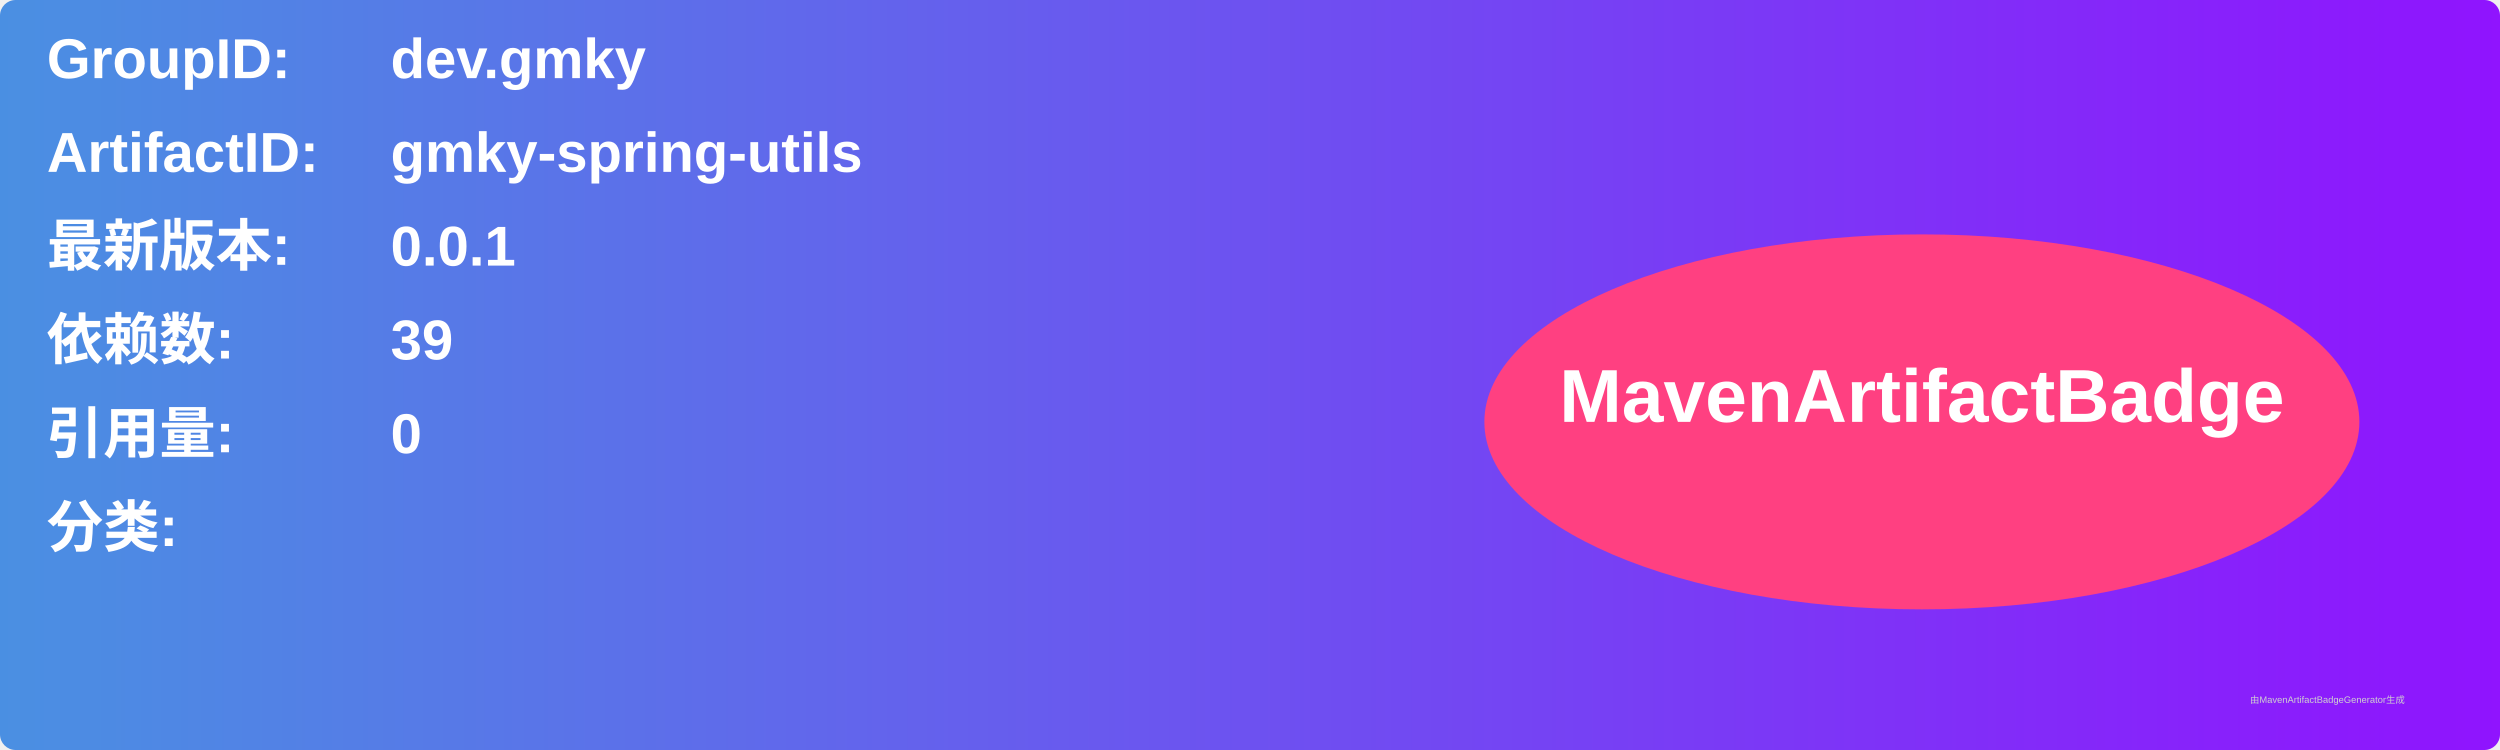
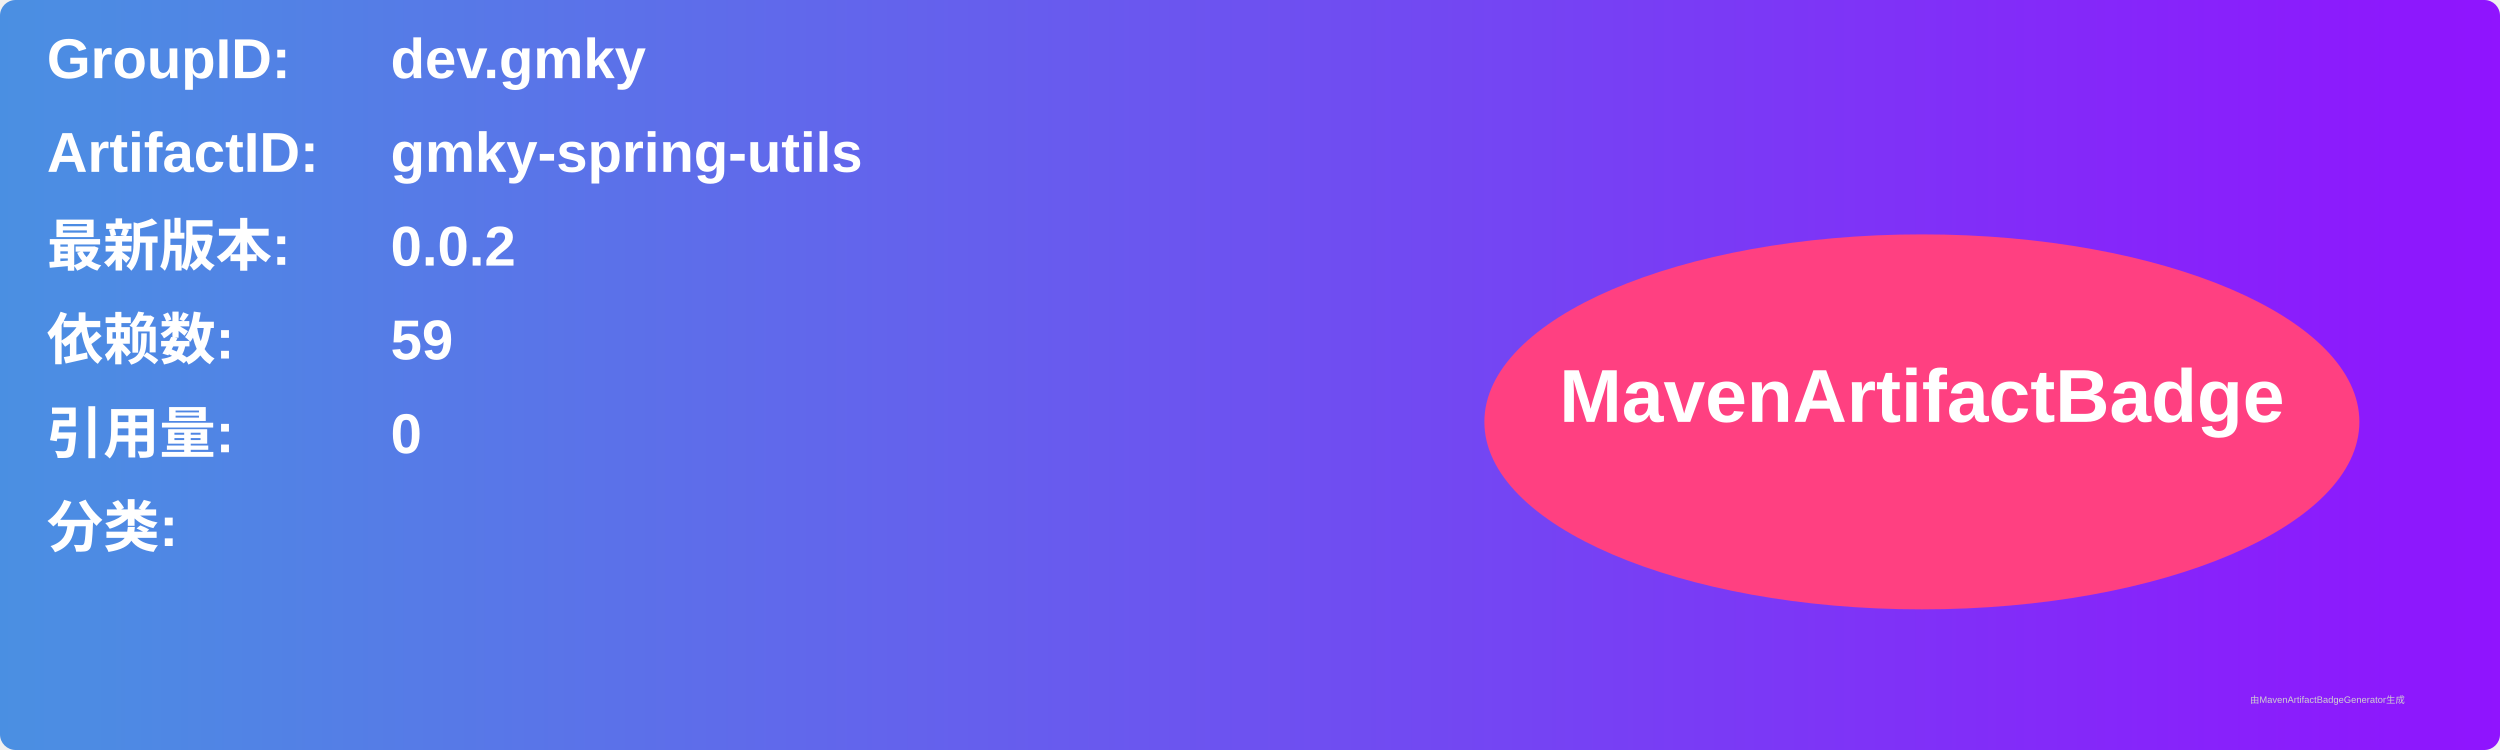
<svg xmlns="http://www.w3.org/2000/svg" width="800" height="240" viewBox="0 0 800 240">
  <linearGradient id="grad" x1="0%" y1="0%" x2="100%" y2="0%">
    <stop offset="0%" stop-color="#4a90e2" />
    <stop offset="100%" stop-color="#9013fe" />
  </linearGradient>
  <rect width="100%" height="100%" rx="5" ry="5" fill="url(#grad)" />
  <g transform="translate(15, 15)">
    <text x="0" y="10" font-family="Arial" font-size="18" fill="white" font-weight="bold" width="260">GroupID:</text>
    <text x="110" y="10" font-family="Arial" font-size="18" fill="white" font-weight="bold" width="460">dev.gmky</text>
    <text x="0" y="40" font-family="Arial" font-size="18" fill="white" font-weight="bold" width="260">ArtifactID:</text>
    <text x="110" y="40" font-family="Arial" font-size="18" fill="white" font-weight="bold" width="460">gmky-spring-utils</text>
    <text x="0" y="70" font-family="Arial" font-size="18" fill="white" font-weight="bold">最新版本:</text>
    <text x="110" y="70" font-family="Arial" font-size="18" fill="white" font-weight="bold">
-       <tspan font-weight="bold">0.0.1</tspan>
+       <tspan font-weight="bold">0.0.2</tspan>
    </text>
    <text x="0" y="100" font-family="Arial" font-size="18" fill="white" font-weight="bold">依赖数: </text>
    <text x="110" y="100" font-family="Arial" font-size="18" fill="white">
-       <tspan font-weight="bold">39</tspan>
+       <tspan font-weight="bold">59</tspan>
    </text>
    <text x="0" y="130" font-family="Arial" font-size="18" fill="white" font-weight="bold">引用量: </text>
    <text x="110" y="130" font-family="Arial" font-size="18" fill="white">
      <tspan font-weight="bold">0</tspan>
    </text>
    <text x="0" y="160" font-family="Arial" font-size="18" fill="white" font-weight="bold">分类:</text>
    <text x="10" y="190" font-family="Arial" font-size="10" fill="white">
      <tspan font-weight="bold" />
    </text>
    <ellipse cx="600" cy="120" rx="140" ry="60" fill="#ff4081" />
    <text x="600" y="120" text-anchor="middle" font-family="Arial" font-size="24" fill="white" font-weight="bold">MavenArtifactBadge</text>
  </g>
  <text x="720" y="225" font-family="Arial" font-size="3" fill="#d0d0d0">由MavenArtifactBadgeGenerator生成</text>
</svg>
